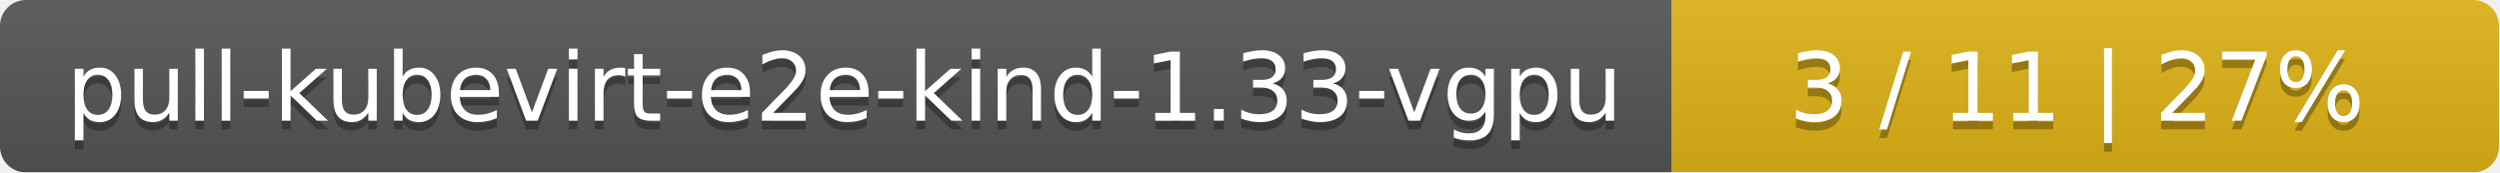
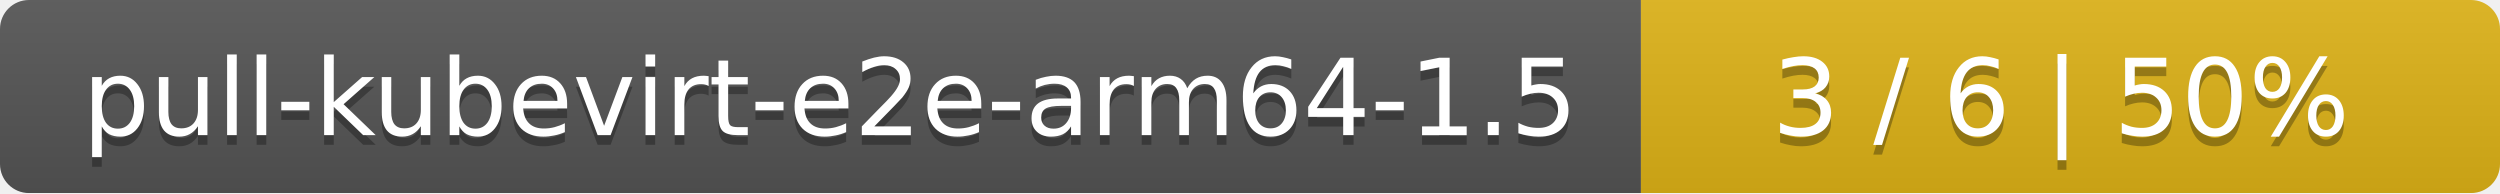
- <svg xmlns="http://www.w3.org/2000/svg" width="290" height="20">
+ <svg xmlns="http://www.w3.org/2000/svg" width="259" height="20">
  <linearGradient id="smooth" x2="0" y2="100%">
    <stop offset="0" stop-color="#bbb" stop-opacity=".1" />
    <stop offset="1" stop-opacity=".1" />
  </linearGradient>
  <mask id="round">
-     <rect width="290" height="20" rx="3" fill="#fff" />
+     <rect width="259" height="20" rx="3" fill="#fff" />
  </mask>
  <g mask="url(#round)">
-     <rect width="194" height="20" fill="#555" />
-     <rect x="194" width="96" height="20" fill="#dfb317" />
-     <rect width="290" height="20" fill="url(#smooth)" />
+     <rect width="170" height="20" fill="#555" />
+     <rect x="170" width="89" height="20" fill="#dfb317" />
+     <rect width="259" height="20" fill="url(#smooth)" />
  </g>
  <g fill="#fff" text-anchor="middle" font-family="DejaVu Sans,Verdana,Geneva,sans-serif" font-size="11">
-     <text x="98" y="15" fill="#010101" fill-opacity=".3">pull-kubevirt-e2e-kind-1.33-vgpu</text>
-     <text x="98" y="14">pull-kubevirt-e2e-kind-1.33-vgpu</text>
-     <text x="241" y="15" fill="#010101" fill-opacity=".3">3 / 11    |    27%</text>
-     <text x="241" y="14">3 / 11    |    27%</text>
+     <text x="86" y="15" fill="#010101" fill-opacity=".3">pull-kubevirt-e2e-arm64-1.5</text>
+     <text x="86" y="14">pull-kubevirt-e2e-arm64-1.5</text>
+     <text x="213.5" y="15" fill="#010101" fill-opacity=".3">3 / 6    |    50%</text>
+     <text x="213.5" y="14">3 / 6    |    50%</text>
  </g>
</svg>
